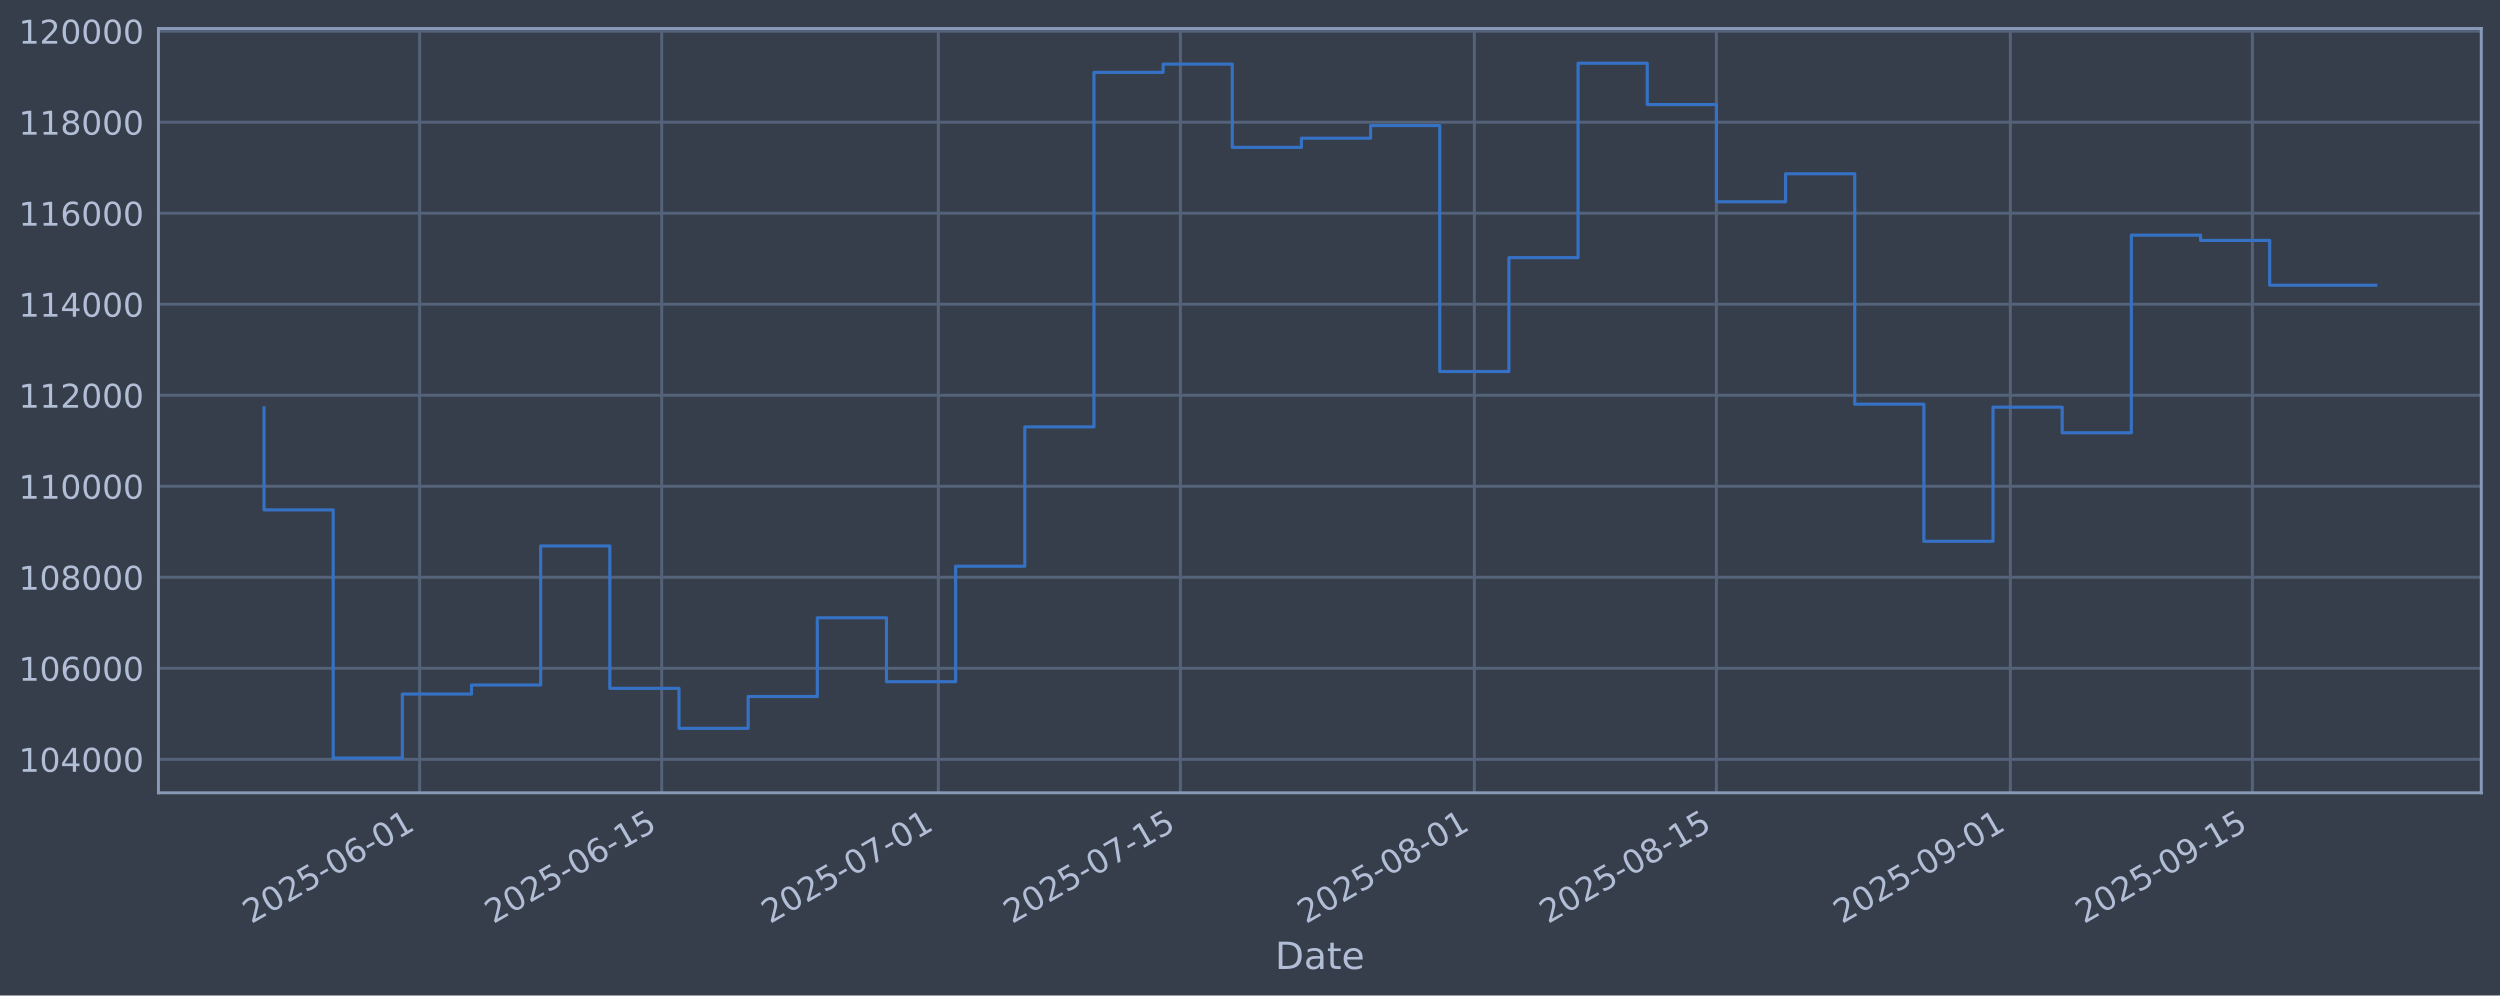
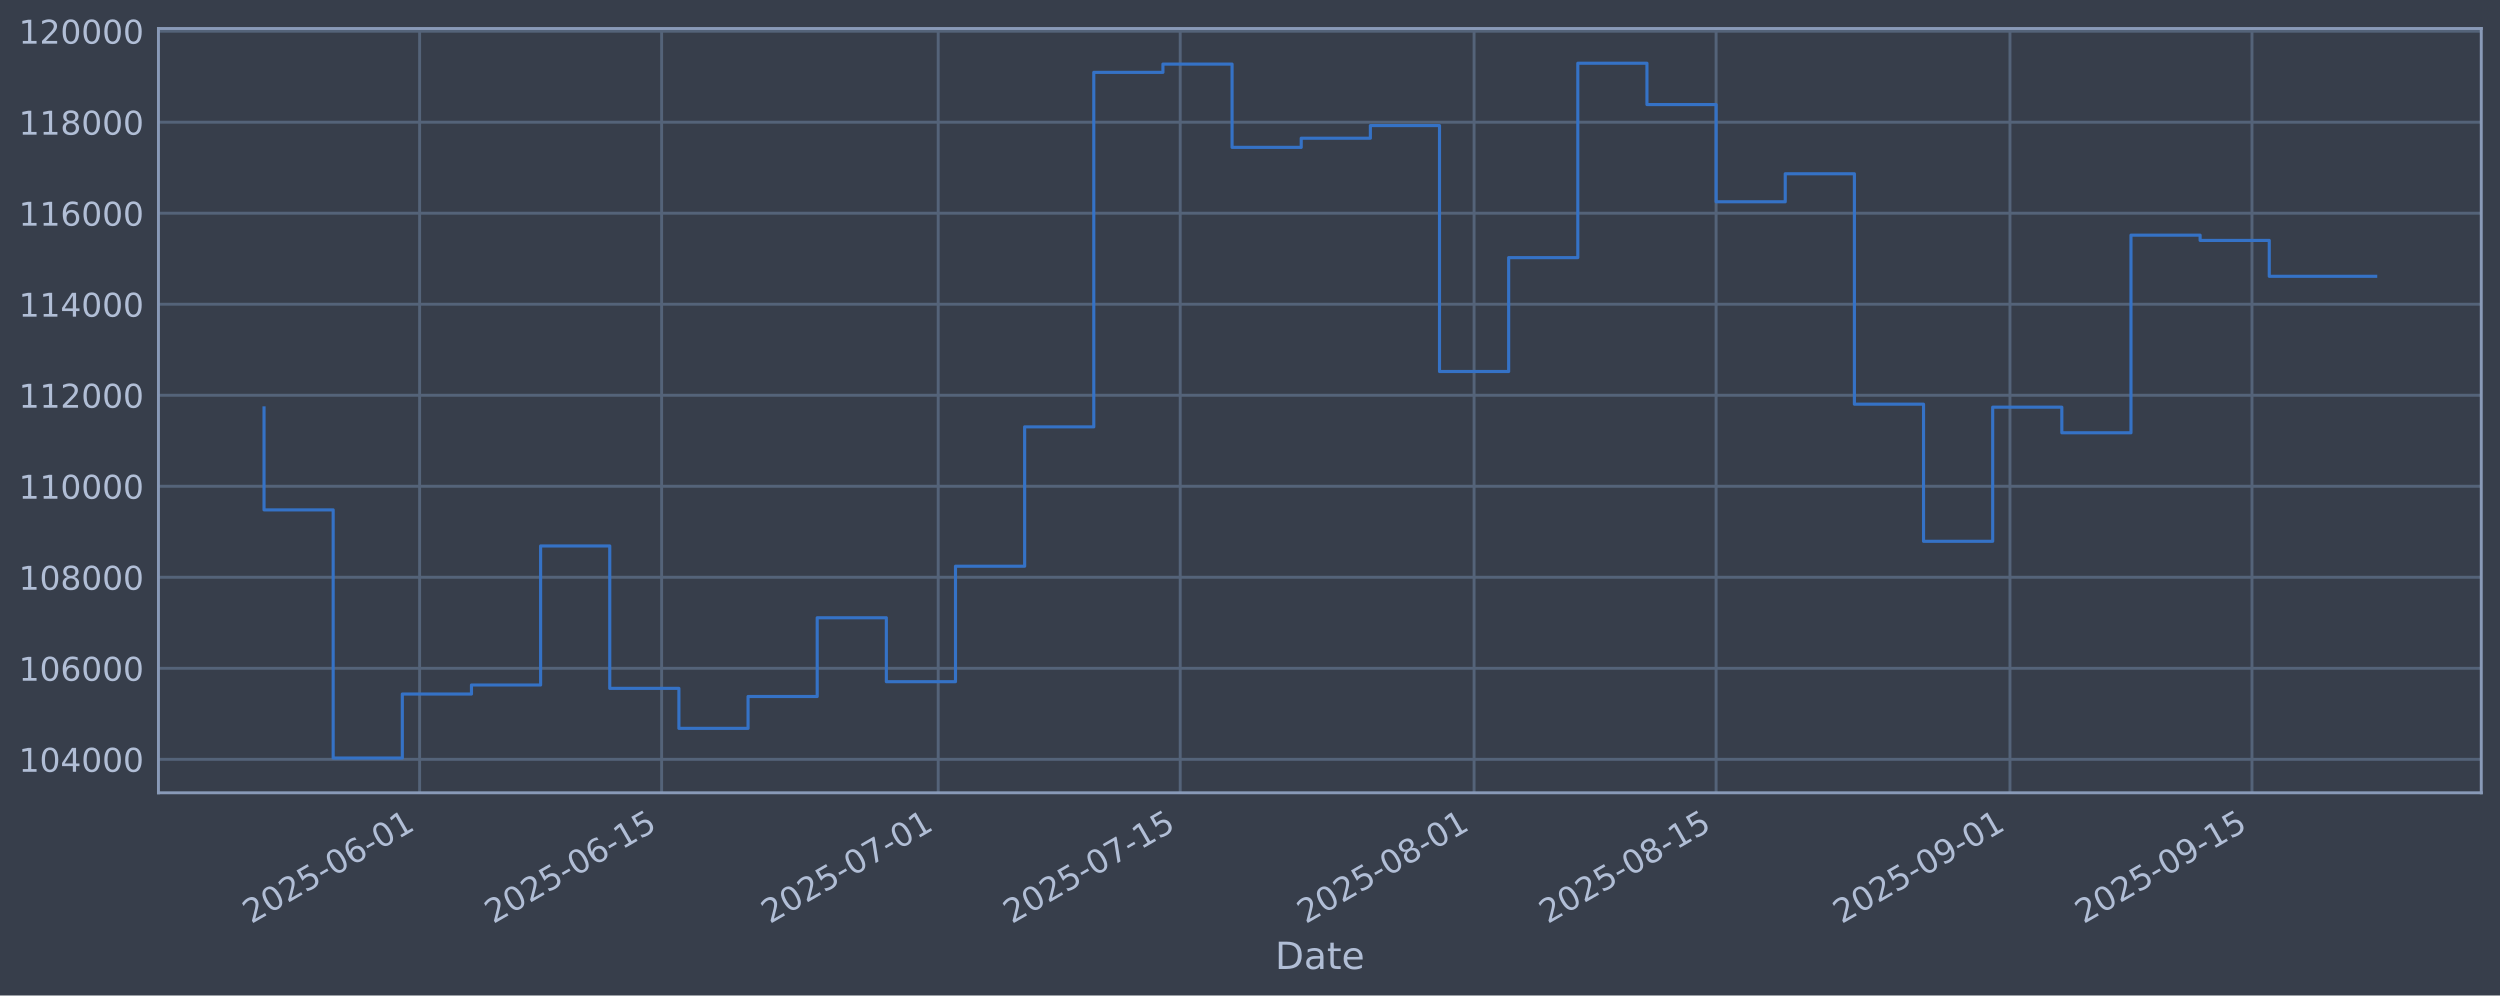
<svg xmlns="http://www.w3.org/2000/svg" xmlns:xlink="http://www.w3.org/1999/xlink" width="960.9pt" height="382.628pt" viewBox="0 0 960.9 382.628" version="1.1">
  <defs>
    <style type="text/css">*{stroke-linejoin: round; stroke-linecap: butt}</style>
  </defs>
  <g id="figure_1">
    <g id="patch_1">
      <path d="M 0 382.628  L 960.9 382.628  L 960.9 0  L 0 0  z " style="fill: #373e4b" />
    </g>
    <g id="axes_1">
      <g id="patch_2">
        <path d="M 60.901 304.718  L 953.701 304.718  L 953.701 10.958  L 60.901 10.958  z " style="fill: #373e4b" />
      </g>
      <g id="matplotlib.axis_1">
        <g id="xtick_1">
          <g id="line2d_1">
-             <path d="M 161.293 304.718  L 161.293 10.958  " clip-path="url(#pe4553568f6)" style="fill: none; stroke: #546379; stroke-width: 1.12; stroke-linecap: square" />
+             <path d="M 161.281 304.718  L 161.281 10.958  " clip-path="url(#pa2da583ea0)" style="fill: none; stroke: #546379; stroke-width: 1.12; stroke-linecap: square" />
          </g>
          <g id="line2d_2" />
          <g id="text_1">
-             <g style="fill: #b1bed6" transform="translate(96.56726 355.2226) rotate(-30) scale(0.126 -0.126)">
+             <g style="fill: #b1bed6" transform="translate(96.55502 355.2226) rotate(-30) scale(0.126 -0.126)">
              <defs>
                <path id="DejaVuSans-32" d="M 1228 531  L 3431 531  L 3431 0  L 469 0  L 469 531  Q 828 903 1448 1529  Q 2069 2156 2228 2338  Q 2531 2678 2651 2914  Q 2772 3150 2772 3378  Q 2772 3750 2511 3984  Q 2250 4219 1831 4219  Q 1534 4219 1204 4116  Q 875 4013 500 3803  L 500 4441  Q 881 4594 1212 4672  Q 1544 4750 1819 4750  Q 2544 4750 2975 4387  Q 3406 4025 3406 3419  Q 3406 3131 3298 2873  Q 3191 2616 2906 2266  Q 2828 2175 2409 1742  Q 1991 1309 1228 531  z " transform="scale(0.015625)" />
                <path id="DejaVuSans-30" d="M 2034 4250  Q 1547 4250 1301 3770  Q 1056 3291 1056 2328  Q 1056 1369 1301 889  Q 1547 409 2034 409  Q 2525 409 2770 889  Q 3016 1369 3016 2328  Q 3016 3291 2770 3770  Q 2525 4250 2034 4250  z M 2034 4750  Q 2819 4750 3233 4129  Q 3647 3509 3647 2328  Q 3647 1150 3233 529  Q 2819 -91 2034 -91  Q 1250 -91 836 529  Q 422 1150 422 2328  Q 422 3509 836 4129  Q 1250 4750 2034 4750  z " transform="scale(0.015625)" />
                <path id="DejaVuSans-35" d="M 691 4666  L 3169 4666  L 3169 4134  L 1269 4134  L 1269 2991  Q 1406 3038 1543 3061  Q 1681 3084 1819 3084  Q 2600 3084 3056 2656  Q 3513 2228 3513 1497  Q 3513 744 3044 326  Q 2575 -91 1722 -91  Q 1428 -91 1123 -41  Q 819 9 494 109  L 494 744  Q 775 591 1075 516  Q 1375 441 1709 441  Q 2250 441 2565 725  Q 2881 1009 2881 1497  Q 2881 1984 2565 2268  Q 2250 2553 1709 2553  Q 1456 2553 1204 2497  Q 953 2441 691 2322  L 691 4666  z " transform="scale(0.015625)" />
                <path id="DejaVuSans-2d" d="M 313 2009  L 1997 2009  L 1997 1497  L 313 1497  L 313 2009  z " transform="scale(0.015625)" />
                <path id="DejaVuSans-36" d="M 2113 2584  Q 1688 2584 1439 2293  Q 1191 2003 1191 1497  Q 1191 994 1439 701  Q 1688 409 2113 409  Q 2538 409 2786 701  Q 3034 994 3034 1497  Q 3034 2003 2786 2293  Q 2538 2584 2113 2584  z M 3366 4563  L 3366 3988  Q 3128 4100 2886 4159  Q 2644 4219 2406 4219  Q 1781 4219 1451 3797  Q 1122 3375 1075 2522  Q 1259 2794 1537 2939  Q 1816 3084 2150 3084  Q 2853 3084 3261 2657  Q 3669 2231 3669 1497  Q 3669 778 3244 343  Q 2819 -91 2113 -91  Q 1303 -91 875 529  Q 447 1150 447 2328  Q 447 3434 972 4092  Q 1497 4750 2381 4750  Q 2619 4750 2861 4703  Q 3103 4656 3366 4563  z " transform="scale(0.015625)" />
                <path id="DejaVuSans-31" d="M 794 531  L 1825 531  L 1825 4091  L 703 3866  L 703 4441  L 1819 4666  L 2450 4666  L 2450 531  L 3481 531  L 3481 0  L 794 0  L 794 531  z " transform="scale(0.015625)" />
              </defs>
              <use xlink:href="#DejaVuSans-32" />
              <use xlink:href="#DejaVuSans-30" transform="translate(63.62305 0)" />
              <use xlink:href="#DejaVuSans-32" transform="translate(127.2461 0)" />
              <use xlink:href="#DejaVuSans-35" transform="translate(190.8691 0)" />
              <use xlink:href="#DejaVuSans-2d" transform="translate(254.4922 0)" />
              <use xlink:href="#DejaVuSans-30" transform="translate(290.5762 0)" />
              <use xlink:href="#DejaVuSans-36" transform="translate(354.1992 0)" />
              <use xlink:href="#DejaVuSans-2d" transform="translate(417.8223 0)" />
              <use xlink:href="#DejaVuSans-30" transform="translate(453.9062 0)" />
              <use xlink:href="#DejaVuSans-31" transform="translate(517.5293 0)" />
            </g>
          </g>
        </g>
        <g id="xtick_2">
          <g id="line2d_3">
-             <path d="M 254.331 304.718  L 254.331 10.958  " clip-path="url(#pe4553568f6)" style="fill: none; stroke: #546379; stroke-width: 1.12; stroke-linecap: square" />
+             <path d="M 254.3 304.718  L 254.3 10.958  " clip-path="url(#pa2da583ea0)" style="fill: none; stroke: #546379; stroke-width: 1.12; stroke-linecap: square" />
          </g>
          <g id="line2d_4" />
          <g id="text_2">
-             <g style="fill: #b1bed6" transform="translate(189.6057 355.2226) rotate(-30) scale(0.126 -0.126)">
+             <g style="fill: #b1bed6" transform="translate(189.5745 355.2226) rotate(-30) scale(0.126 -0.126)">
              <use xlink:href="#DejaVuSans-32" />
              <use xlink:href="#DejaVuSans-30" transform="translate(63.62305 0)" />
              <use xlink:href="#DejaVuSans-32" transform="translate(127.2461 0)" />
              <use xlink:href="#DejaVuSans-35" transform="translate(190.8691 0)" />
              <use xlink:href="#DejaVuSans-2d" transform="translate(254.4922 0)" />
              <use xlink:href="#DejaVuSans-30" transform="translate(290.5762 0)" />
              <use xlink:href="#DejaVuSans-36" transform="translate(354.1992 0)" />
              <use xlink:href="#DejaVuSans-2d" transform="translate(417.8223 0)" />
              <use xlink:href="#DejaVuSans-31" transform="translate(453.9062 0)" />
              <use xlink:href="#DejaVuSans-35" transform="translate(517.5293 0)" />
            </g>
          </g>
        </g>
        <g id="xtick_3">
          <g id="line2d_5">
-             <path d="M 360.661 304.718  L 360.661 10.958  " clip-path="url(#pe4553568f6)" style="fill: none; stroke: #546379; stroke-width: 1.12; stroke-linecap: square" />
+             <path d="M 360.608 304.718  L 360.608 10.958  " clip-path="url(#pa2da583ea0)" style="fill: none; stroke: #546379; stroke-width: 1.12; stroke-linecap: square" />
          </g>
          <g id="line2d_6" />
          <g id="text_3">
-             <g style="fill: #b1bed6" transform="translate(295.9354 355.2226) rotate(-30) scale(0.126 -0.126)">
+             <g style="fill: #b1bed6" transform="translate(295.8824 355.2226) rotate(-30) scale(0.126 -0.126)">
              <defs>
                <path id="DejaVuSans-37" d="M 525 4666  L 3525 4666  L 3525 4397  L 1831 0  L 1172 0  L 2766 4134  L 525 4134  L 525 4666  z " transform="scale(0.015625)" />
              </defs>
              <use xlink:href="#DejaVuSans-32" />
              <use xlink:href="#DejaVuSans-30" transform="translate(63.62305 0)" />
              <use xlink:href="#DejaVuSans-32" transform="translate(127.2461 0)" />
              <use xlink:href="#DejaVuSans-35" transform="translate(190.8691 0)" />
              <use xlink:href="#DejaVuSans-2d" transform="translate(254.4922 0)" />
              <use xlink:href="#DejaVuSans-30" transform="translate(290.5762 0)" />
              <use xlink:href="#DejaVuSans-37" transform="translate(354.1992 0)" />
              <use xlink:href="#DejaVuSans-2d" transform="translate(417.8223 0)" />
              <use xlink:href="#DejaVuSans-30" transform="translate(453.9062 0)" />
              <use xlink:href="#DejaVuSans-31" transform="translate(517.5293 0)" />
            </g>
          </g>
        </g>
        <g id="xtick_4">
          <g id="line2d_7">
-             <path d="M 453.699 304.718  L 453.699 10.958  " clip-path="url(#pe4553568f6)" style="fill: none; stroke: #546379; stroke-width: 1.12; stroke-linecap: square" />
+             <path d="M 453.627 304.718  L 453.627 10.958  " clip-path="url(#pa2da583ea0)" style="fill: none; stroke: #546379; stroke-width: 1.12; stroke-linecap: square" />
          </g>
          <g id="line2d_8" />
          <g id="text_4">
-             <g style="fill: #b1bed6" transform="translate(388.9739 355.2226) rotate(-30) scale(0.126 -0.126)">
+             <g style="fill: #b1bed6" transform="translate(388.9018 355.2226) rotate(-30) scale(0.126 -0.126)">
              <use xlink:href="#DejaVuSans-32" />
              <use xlink:href="#DejaVuSans-30" transform="translate(63.62305 0)" />
              <use xlink:href="#DejaVuSans-32" transform="translate(127.2461 0)" />
              <use xlink:href="#DejaVuSans-35" transform="translate(190.8691 0)" />
              <use xlink:href="#DejaVuSans-2d" transform="translate(254.4922 0)" />
              <use xlink:href="#DejaVuSans-30" transform="translate(290.5762 0)" />
              <use xlink:href="#DejaVuSans-37" transform="translate(354.1992 0)" />
              <use xlink:href="#DejaVuSans-2d" transform="translate(417.8223 0)" />
              <use xlink:href="#DejaVuSans-31" transform="translate(453.9062 0)" />
              <use xlink:href="#DejaVuSans-35" transform="translate(517.5293 0)" />
            </g>
          </g>
        </g>
        <g id="xtick_5">
          <g id="line2d_9">
-             <path d="M 566.675 304.718  L 566.675 10.958  " clip-path="url(#pe4553568f6)" style="fill: none; stroke: #546379; stroke-width: 1.12; stroke-linecap: square" />
+             <path d="M 566.58 304.718  L 566.58 10.958  " clip-path="url(#pa2da583ea0)" style="fill: none; stroke: #546379; stroke-width: 1.12; stroke-linecap: square" />
          </g>
          <g id="line2d_10" />
          <g id="text_5">
-             <g style="fill: #b1bed6" transform="translate(501.9492 355.2226) rotate(-30) scale(0.126 -0.126)">
+             <g style="fill: #b1bed6" transform="translate(501.854 355.2226) rotate(-30) scale(0.126 -0.126)">
              <defs>
                <path id="DejaVuSans-38" d="M 2034 2216  Q 1584 2216 1326 1975  Q 1069 1734 1069 1313  Q 1069 891 1326 650  Q 1584 409 2034 409  Q 2484 409 2743 651  Q 3003 894 3003 1313  Q 3003 1734 2745 1975  Q 2488 2216 2034 2216  z M 1403 2484  Q 997 2584 770 2862  Q 544 3141 544 3541  Q 544 4100 942 4425  Q 1341 4750 2034 4750  Q 2731 4750 3128 4425  Q 3525 4100 3525 3541  Q 3525 3141 3298 2862  Q 3072 2584 2669 2484  Q 3125 2378 3379 2068  Q 3634 1759 3634 1313  Q 3634 634 3220 271  Q 2806 -91 2034 -91  Q 1263 -91 848 271  Q 434 634 434 1313  Q 434 1759 690 2068  Q 947 2378 1403 2484  z M 1172 3481  Q 1172 3119 1398 2916  Q 1625 2713 2034 2713  Q 2441 2713 2670 2916  Q 2900 3119 2900 3481  Q 2900 3844 2670 4047  Q 2441 4250 2034 4250  Q 1625 4250 1398 4047  Q 1172 3844 1172 3481  z " transform="scale(0.015625)" />
              </defs>
              <use xlink:href="#DejaVuSans-32" />
              <use xlink:href="#DejaVuSans-30" transform="translate(63.62305 0)" />
              <use xlink:href="#DejaVuSans-32" transform="translate(127.2461 0)" />
              <use xlink:href="#DejaVuSans-35" transform="translate(190.8691 0)" />
              <use xlink:href="#DejaVuSans-2d" transform="translate(254.4922 0)" />
              <use xlink:href="#DejaVuSans-30" transform="translate(290.5762 0)" />
              <use xlink:href="#DejaVuSans-38" transform="translate(354.1992 0)" />
              <use xlink:href="#DejaVuSans-2d" transform="translate(417.8223 0)" />
              <use xlink:href="#DejaVuSans-30" transform="translate(453.9062 0)" />
              <use xlink:href="#DejaVuSans-31" transform="translate(517.5293 0)" />
            </g>
          </g>
        </g>
        <g id="xtick_6">
          <g id="line2d_11">
-             <path d="M 659.713 304.718  L 659.713 10.958  " clip-path="url(#pe4553568f6)" style="fill: none; stroke: #546379; stroke-width: 1.12; stroke-linecap: square" />
+             <path d="M 659.599 304.718  L 659.599 10.958  " clip-path="url(#pa2da583ea0)" style="fill: none; stroke: #546379; stroke-width: 1.12; stroke-linecap: square" />
          </g>
          <g id="line2d_12" />
          <g id="text_6">
-             <g style="fill: #b1bed6" transform="translate(594.9876 355.2226) rotate(-30) scale(0.126 -0.126)">
+             <g style="fill: #b1bed6" transform="translate(594.8734 355.2226) rotate(-30) scale(0.126 -0.126)">
              <use xlink:href="#DejaVuSans-32" />
              <use xlink:href="#DejaVuSans-30" transform="translate(63.62305 0)" />
              <use xlink:href="#DejaVuSans-32" transform="translate(127.2461 0)" />
              <use xlink:href="#DejaVuSans-35" transform="translate(190.8691 0)" />
              <use xlink:href="#DejaVuSans-2d" transform="translate(254.4922 0)" />
              <use xlink:href="#DejaVuSans-30" transform="translate(290.5762 0)" />
              <use xlink:href="#DejaVuSans-38" transform="translate(354.1992 0)" />
              <use xlink:href="#DejaVuSans-2d" transform="translate(417.8223 0)" />
              <use xlink:href="#DejaVuSans-31" transform="translate(453.9062 0)" />
              <use xlink:href="#DejaVuSans-35" transform="translate(517.5293 0)" />
            </g>
          </g>
        </g>
        <g id="xtick_7">
          <g id="line2d_13">
-             <path d="M 772.688 304.718  L 772.688 10.958  " clip-path="url(#pe4553568f6)" style="fill: none; stroke: #546379; stroke-width: 1.12; stroke-linecap: square" />
+             <path d="M 772.551 304.718  L 772.551 10.958  " clip-path="url(#pa2da583ea0)" style="fill: none; stroke: #546379; stroke-width: 1.12; stroke-linecap: square" />
          </g>
          <g id="line2d_14" />
          <g id="text_7">
-             <g style="fill: #b1bed6" transform="translate(707.9629 355.2226) rotate(-30) scale(0.126 -0.126)">
+             <g style="fill: #b1bed6" transform="translate(707.8256 355.2226) rotate(-30) scale(0.126 -0.126)">
              <defs>
                <path id="DejaVuSans-39" d="M 703 97  L 703 672  Q 941 559 1184 500  Q 1428 441 1663 441  Q 2288 441 2617 861  Q 2947 1281 2994 2138  Q 2813 1869 2534 1725  Q 2256 1581 1919 1581  Q 1219 1581 811 2004  Q 403 2428 403 3163  Q 403 3881 828 4315  Q 1253 4750 1959 4750  Q 2769 4750 3195 4129  Q 3622 3509 3622 2328  Q 3622 1225 3098 567  Q 2575 -91 1691 -91  Q 1453 -91 1209 -44  Q 966 3 703 97  z M 1959 2075  Q 2384 2075 2632 2365  Q 2881 2656 2881 3163  Q 2881 3666 2632 3958  Q 2384 4250 1959 4250  Q 1534 4250 1286 3958  Q 1038 3666 1038 3163  Q 1038 2656 1286 2365  Q 1534 2075 1959 2075  z " transform="scale(0.015625)" />
              </defs>
              <use xlink:href="#DejaVuSans-32" />
              <use xlink:href="#DejaVuSans-30" transform="translate(63.62305 0)" />
              <use xlink:href="#DejaVuSans-32" transform="translate(127.2461 0)" />
              <use xlink:href="#DejaVuSans-35" transform="translate(190.8691 0)" />
              <use xlink:href="#DejaVuSans-2d" transform="translate(254.4922 0)" />
              <use xlink:href="#DejaVuSans-30" transform="translate(290.5762 0)" />
              <use xlink:href="#DejaVuSans-39" transform="translate(354.1992 0)" />
              <use xlink:href="#DejaVuSans-2d" transform="translate(417.8223 0)" />
              <use xlink:href="#DejaVuSans-30" transform="translate(453.9062 0)" />
              <use xlink:href="#DejaVuSans-31" transform="translate(517.5293 0)" />
            </g>
          </g>
        </g>
        <g id="xtick_8">
          <g id="line2d_15">
-             <path d="M 865.727 304.718  L 865.727 10.958  " clip-path="url(#pe4553568f6)" style="fill: none; stroke: #546379; stroke-width: 1.12; stroke-linecap: square" />
+             <path d="M 865.571 304.718  L 865.571 10.958  " clip-path="url(#pa2da583ea0)" style="fill: none; stroke: #546379; stroke-width: 1.12; stroke-linecap: square" />
          </g>
          <g id="line2d_16" />
          <g id="text_8">
-             <g style="fill: #b1bed6" transform="translate(801.0014 355.2226) rotate(-30) scale(0.126 -0.126)">
+             <g style="fill: #b1bed6" transform="translate(800.8451 355.2226) rotate(-30) scale(0.126 -0.126)">
              <use xlink:href="#DejaVuSans-32" />
              <use xlink:href="#DejaVuSans-30" transform="translate(63.62305 0)" />
              <use xlink:href="#DejaVuSans-32" transform="translate(127.2461 0)" />
              <use xlink:href="#DejaVuSans-35" transform="translate(190.8691 0)" />
              <use xlink:href="#DejaVuSans-2d" transform="translate(254.4922 0)" />
              <use xlink:href="#DejaVuSans-30" transform="translate(290.5762 0)" />
              <use xlink:href="#DejaVuSans-39" transform="translate(354.1992 0)" />
              <use xlink:href="#DejaVuSans-2d" transform="translate(417.8223 0)" />
              <use xlink:href="#DejaVuSans-31" transform="translate(453.9062 0)" />
              <use xlink:href="#DejaVuSans-35" transform="translate(517.5293 0)" />
            </g>
          </g>
        </g>
        <g id="text_9">
          <g style="fill: #b1bed6" transform="translate(490.0914 372.4337) scale(0.144 -0.144)">
            <defs>
              <path id="DejaVuSans-44" d="M 1259 4147  L 1259 519  L 2022 519  Q 2988 519 3436 956  Q 3884 1394 3884 2338  Q 3884 3275 3436 3711  Q 2988 4147 2022 4147  L 1259 4147  z M 628 4666  L 1925 4666  Q 3281 4666 3915 4102  Q 4550 3538 4550 2338  Q 4550 1131 3912 565  Q 3275 0 1925 0  L 628 0  L 628 4666  z " transform="scale(0.015625)" />
              <path id="DejaVuSans-61" d="M 2194 1759  Q 1497 1759 1228 1600  Q 959 1441 959 1056  Q 959 750 1161 570  Q 1363 391 1709 391  Q 2188 391 2477 730  Q 2766 1069 2766 1631  L 2766 1759  L 2194 1759  z M 3341 1997  L 3341 0  L 2766 0  L 2766 531  Q 2569 213 2275 61  Q 1981 -91 1556 -91  Q 1019 -91 701 211  Q 384 513 384 1019  Q 384 1609 779 1909  Q 1175 2209 1959 2209  L 2766 2209  L 2766 2266  Q 2766 2663 2505 2880  Q 2244 3097 1772 3097  Q 1472 3097 1187 3025  Q 903 2953 641 2809  L 641 3341  Q 956 3463 1253 3523  Q 1550 3584 1831 3584  Q 2591 3584 2966 3190  Q 3341 2797 3341 1997  z " transform="scale(0.015625)" />
              <path id="DejaVuSans-74" d="M 1172 4494  L 1172 3500  L 2356 3500  L 2356 3053  L 1172 3053  L 1172 1153  Q 1172 725 1289 603  Q 1406 481 1766 481  L 2356 481  L 2356 0  L 1766 0  Q 1100 0 847 248  Q 594 497 594 1153  L 594 3053  L 172 3053  L 172 3500  L 594 3500  L 594 4494  L 1172 4494  z " transform="scale(0.015625)" />
              <path id="DejaVuSans-65" d="M 3597 1894  L 3597 1613  L 953 1613  Q 991 1019 1311 708  Q 1631 397 2203 397  Q 2534 397 2845 478  Q 3156 559 3463 722  L 3463 178  Q 3153 47 2828 -22  Q 2503 -91 2169 -91  Q 1331 -91 842 396  Q 353 884 353 1716  Q 353 2575 817 3079  Q 1281 3584 2069 3584  Q 2775 3584 3186 3129  Q 3597 2675 3597 1894  z M 3022 2063  Q 3016 2534 2758 2815  Q 2500 3097 2075 3097  Q 1594 3097 1305 2825  Q 1016 2553 972 2059  L 3022 2063  z " transform="scale(0.015625)" />
            </defs>
            <use xlink:href="#DejaVuSans-44" />
            <use xlink:href="#DejaVuSans-61" transform="translate(77.00195 0)" />
            <use xlink:href="#DejaVuSans-74" transform="translate(138.2812 0)" />
            <use xlink:href="#DejaVuSans-65" transform="translate(177.4902 0)" />
          </g>
        </g>
      </g>
      <g id="matplotlib.axis_2">
        <g id="ytick_1">
          <g id="line2d_17">
-             <path d="M 60.901 291.85  L 953.701 291.85  " clip-path="url(#pe4553568f6)" style="fill: none; stroke: #546379; stroke-width: 1.12; stroke-linecap: square" />
+             <path d="M 60.901 291.85  L 953.701 291.85  " clip-path="url(#pa2da583ea0)" style="fill: none; stroke: #546379; stroke-width: 1.12; stroke-linecap: square" />
          </g>
          <g id="line2d_18" />
          <g id="text_10">
            <g style="fill: #b1bed6" transform="translate(7.2 296.6367) scale(0.126 -0.126)">
              <defs>
                <path id="DejaVuSans-34" d="M 2419 4116  L 825 1625  L 2419 1625  L 2419 4116  z M 2253 4666  L 3047 4666  L 3047 1625  L 3713 1625  L 3713 1100  L 3047 1100  L 3047 0  L 2419 0  L 2419 1100  L 313 1100  L 313 1709  L 2253 4666  z " transform="scale(0.015625)" />
              </defs>
              <use xlink:href="#DejaVuSans-31" />
              <use xlink:href="#DejaVuSans-30" transform="translate(63.62305 0)" />
              <use xlink:href="#DejaVuSans-34" transform="translate(127.2461 0)" />
              <use xlink:href="#DejaVuSans-30" transform="translate(190.8691 0)" />
              <use xlink:href="#DejaVuSans-30" transform="translate(254.4922 0)" />
              <use xlink:href="#DejaVuSans-30" transform="translate(318.1152 0)" />
            </g>
          </g>
        </g>
        <g id="ytick_2">
          <g id="line2d_19">
-             <path d="M 60.901 256.867  L 953.701 256.867  " clip-path="url(#pe4553568f6)" style="fill: none; stroke: #546379; stroke-width: 1.12; stroke-linecap: square" />
+             <path d="M 60.901 256.867  L 953.701 256.867  " clip-path="url(#pa2da583ea0)" style="fill: none; stroke: #546379; stroke-width: 1.12; stroke-linecap: square" />
          </g>
          <g id="line2d_20" />
          <g id="text_11">
            <g style="fill: #b1bed6" transform="translate(7.2 261.6538) scale(0.126 -0.126)">
              <use xlink:href="#DejaVuSans-31" />
              <use xlink:href="#DejaVuSans-30" transform="translate(63.62305 0)" />
              <use xlink:href="#DejaVuSans-36" transform="translate(127.2461 0)" />
              <use xlink:href="#DejaVuSans-30" transform="translate(190.8691 0)" />
              <use xlink:href="#DejaVuSans-30" transform="translate(254.4922 0)" />
              <use xlink:href="#DejaVuSans-30" transform="translate(318.1152 0)" />
            </g>
          </g>
        </g>
        <g id="ytick_3">
          <g id="line2d_21">
-             <path d="M 60.901 221.884  L 953.701 221.884  " clip-path="url(#pe4553568f6)" style="fill: none; stroke: #546379; stroke-width: 1.12; stroke-linecap: square" />
+             <path d="M 60.901 221.884  L 953.701 221.884  " clip-path="url(#pa2da583ea0)" style="fill: none; stroke: #546379; stroke-width: 1.12; stroke-linecap: square" />
          </g>
          <g id="line2d_22" />
          <g id="text_12">
            <g style="fill: #b1bed6" transform="translate(7.2 226.671) scale(0.126 -0.126)">
              <use xlink:href="#DejaVuSans-31" />
              <use xlink:href="#DejaVuSans-30" transform="translate(63.62305 0)" />
              <use xlink:href="#DejaVuSans-38" transform="translate(127.2461 0)" />
              <use xlink:href="#DejaVuSans-30" transform="translate(190.8691 0)" />
              <use xlink:href="#DejaVuSans-30" transform="translate(254.4922 0)" />
              <use xlink:href="#DejaVuSans-30" transform="translate(318.1152 0)" />
            </g>
          </g>
        </g>
        <g id="ytick_4">
          <g id="line2d_23">
-             <path d="M 60.901 186.901  L 953.701 186.901  " clip-path="url(#pe4553568f6)" style="fill: none; stroke: #546379; stroke-width: 1.12; stroke-linecap: square" />
+             <path d="M 60.901 186.901  L 953.701 186.901  " clip-path="url(#pa2da583ea0)" style="fill: none; stroke: #546379; stroke-width: 1.12; stroke-linecap: square" />
          </g>
          <g id="line2d_24" />
          <g id="text_13">
            <g style="fill: #b1bed6" transform="translate(7.2 191.6882) scale(0.126 -0.126)">
              <use xlink:href="#DejaVuSans-31" />
              <use xlink:href="#DejaVuSans-31" transform="translate(63.62305 0)" />
              <use xlink:href="#DejaVuSans-30" transform="translate(127.2461 0)" />
              <use xlink:href="#DejaVuSans-30" transform="translate(190.8691 0)" />
              <use xlink:href="#DejaVuSans-30" transform="translate(254.4922 0)" />
              <use xlink:href="#DejaVuSans-30" transform="translate(318.1152 0)" />
            </g>
          </g>
        </g>
        <g id="ytick_5">
          <g id="line2d_25">
-             <path d="M 60.901 151.918  L 953.701 151.918  " clip-path="url(#pe4553568f6)" style="fill: none; stroke: #546379; stroke-width: 1.12; stroke-linecap: square" />
+             <path d="M 60.901 151.918  L 953.701 151.918  " clip-path="url(#pa2da583ea0)" style="fill: none; stroke: #546379; stroke-width: 1.12; stroke-linecap: square" />
          </g>
          <g id="line2d_26" />
          <g id="text_14">
            <g style="fill: #b1bed6" transform="translate(7.2 156.7053) scale(0.126 -0.126)">
              <use xlink:href="#DejaVuSans-31" />
              <use xlink:href="#DejaVuSans-31" transform="translate(63.62305 0)" />
              <use xlink:href="#DejaVuSans-32" transform="translate(127.2461 0)" />
              <use xlink:href="#DejaVuSans-30" transform="translate(190.8691 0)" />
              <use xlink:href="#DejaVuSans-30" transform="translate(254.4922 0)" />
              <use xlink:href="#DejaVuSans-30" transform="translate(318.1152 0)" />
            </g>
          </g>
        </g>
        <g id="ytick_6">
          <g id="line2d_27">
-             <path d="M 60.901 116.936  L 953.701 116.936  " clip-path="url(#pe4553568f6)" style="fill: none; stroke: #546379; stroke-width: 1.12; stroke-linecap: square" />
+             <path d="M 60.901 116.936  L 953.701 116.936  " clip-path="url(#pa2da583ea0)" style="fill: none; stroke: #546379; stroke-width: 1.12; stroke-linecap: square" />
          </g>
          <g id="line2d_28" />
          <g id="text_15">
            <g style="fill: #b1bed6" transform="translate(7.2 121.7225) scale(0.126 -0.126)">
              <use xlink:href="#DejaVuSans-31" />
              <use xlink:href="#DejaVuSans-31" transform="translate(63.62305 0)" />
              <use xlink:href="#DejaVuSans-34" transform="translate(127.2461 0)" />
              <use xlink:href="#DejaVuSans-30" transform="translate(190.8691 0)" />
              <use xlink:href="#DejaVuSans-30" transform="translate(254.4922 0)" />
              <use xlink:href="#DejaVuSans-30" transform="translate(318.1152 0)" />
            </g>
          </g>
        </g>
        <g id="ytick_7">
          <g id="line2d_29">
-             <path d="M 60.901 81.953  L 953.701 81.953  " clip-path="url(#pe4553568f6)" style="fill: none; stroke: #546379; stroke-width: 1.12; stroke-linecap: square" />
+             <path d="M 60.901 81.953  L 953.701 81.953  " clip-path="url(#pa2da583ea0)" style="fill: none; stroke: #546379; stroke-width: 1.12; stroke-linecap: square" />
          </g>
          <g id="line2d_30" />
          <g id="text_16">
            <g style="fill: #b1bed6" transform="translate(7.2 86.73969) scale(0.126 -0.126)">
              <use xlink:href="#DejaVuSans-31" />
              <use xlink:href="#DejaVuSans-31" transform="translate(63.62305 0)" />
              <use xlink:href="#DejaVuSans-36" transform="translate(127.2461 0)" />
              <use xlink:href="#DejaVuSans-30" transform="translate(190.8691 0)" />
              <use xlink:href="#DejaVuSans-30" transform="translate(254.4922 0)" />
              <use xlink:href="#DejaVuSans-30" transform="translate(318.1152 0)" />
            </g>
          </g>
        </g>
        <g id="ytick_8">
          <g id="line2d_31">
-             <path d="M 60.901 46.97  L 953.701 46.97  " clip-path="url(#pe4553568f6)" style="fill: none; stroke: #546379; stroke-width: 1.12; stroke-linecap: square" />
+             <path d="M 60.901 46.97  L 953.701 46.97  " clip-path="url(#pa2da583ea0)" style="fill: none; stroke: #546379; stroke-width: 1.12; stroke-linecap: square" />
          </g>
          <g id="line2d_32" />
          <g id="text_17">
            <g style="fill: #b1bed6" transform="translate(7.2 51.75686) scale(0.126 -0.126)">
              <use xlink:href="#DejaVuSans-31" />
              <use xlink:href="#DejaVuSans-31" transform="translate(63.62305 0)" />
              <use xlink:href="#DejaVuSans-38" transform="translate(127.2461 0)" />
              <use xlink:href="#DejaVuSans-30" transform="translate(190.8691 0)" />
              <use xlink:href="#DejaVuSans-30" transform="translate(254.4922 0)" />
              <use xlink:href="#DejaVuSans-30" transform="translate(318.1152 0)" />
            </g>
          </g>
        </g>
        <g id="ytick_9">
          <g id="line2d_33">
-             <path d="M 60.901 11.987  L 953.701 11.987  " clip-path="url(#pe4553568f6)" style="fill: none; stroke: #546379; stroke-width: 1.12; stroke-linecap: square" />
+             <path d="M 60.901 11.987  L 953.701 11.987  " clip-path="url(#pa2da583ea0)" style="fill: none; stroke: #546379; stroke-width: 1.12; stroke-linecap: square" />
          </g>
          <g id="line2d_34" />
          <g id="text_18">
            <g style="fill: #b1bed6" transform="translate(7.2 16.77403) scale(0.126 -0.126)">
              <use xlink:href="#DejaVuSans-31" />
              <use xlink:href="#DejaVuSans-32" transform="translate(63.62305 0)" />
              <use xlink:href="#DejaVuSans-30" transform="translate(127.2461 0)" />
              <use xlink:href="#DejaVuSans-30" transform="translate(190.8691 0)" />
              <use xlink:href="#DejaVuSans-30" transform="translate(254.4922 0)" />
              <use xlink:href="#DejaVuSans-30" transform="translate(318.1152 0)" />
            </g>
          </g>
        </g>
      </g>
      <g id="line2d_35">
-         <path d="M 101.482 156.778  L 101.482 195.974  L 128.065 195.974  L 128.065 291.366  L 154.647 291.366  L 154.647 266.759  L 181.23 266.759  L 181.23 263.286  L 207.812 263.286  L 207.812 209.841  L 234.394 209.841  L 234.394 264.586  L 260.977 264.586  L 260.977 279.95  L 287.559 279.95  L 287.559 267.706  L 314.142 267.706  L 314.142 237.446  L 340.724 237.446  L 340.724 262.012  L 367.307 262.012  L 367.307 217.631  L 393.889 217.631  L 393.889 164.07  L 420.471 164.07  L 420.471 27.81  L 447.054 27.81  L 447.054 24.636  L 473.636 24.636  L 473.636 56.646  L 500.219 56.646  L 500.219 53.121  L 526.801 53.121  L 526.801 48.272  L 553.383 48.272  L 553.383 142.793  L 579.966 142.793  L 579.966 99.016  L 606.548 99.016  L 606.548 24.311  L 633.131 24.311  L 633.131 40.185  L 659.713 40.185  L 659.713 77.56  L 686.296 77.56  L 686.296 66.788  L 712.878 66.788  L 712.878 155.356  L 739.46 155.356  L 739.46 208.052  L 766.043 208.052  L 766.043 156.509  L 792.625 156.509  L 792.625 166.341  L 819.208 166.341  L 819.208 90.389  L 845.79 90.389  L 845.79 92.406  L 872.373 92.406  L 872.373 109.637  L 913.119 109.637  " clip-path="url(#pe4553568f6)" style="fill: none; stroke: #3572c6; stroke-width: 1.2; stroke-linecap: square" />
+         <path d="M 101.482 156.778  L 101.482 195.974  L 128.059 195.974  L 128.059 291.366  L 154.636 291.366  L 154.636 266.759  L 181.213 266.759  L 181.213 263.286  L 207.79 263.286  L 207.79 209.841  L 234.367 209.841  L 234.367 264.586  L 260.944 264.586  L 260.944 279.95  L 287.521 279.95  L 287.521 267.706  L 314.098 267.706  L 314.098 237.446  L 340.675 237.446  L 340.675 262.012  L 367.252 262.012  L 367.252 217.631  L 393.829 217.631  L 393.829 164.07  L 420.406 164.07  L 420.406 27.81  L 446.983 27.81  L 446.983 24.636  L 473.56 24.636  L 473.56 56.646  L 500.137 56.646  L 500.137 53.121  L 526.714 53.121  L 526.714 48.272  L 553.291 48.272  L 553.291 142.793  L 579.868 142.793  L 579.868 99.016  L 606.445 99.016  L 606.445 24.311  L 633.022 24.311  L 633.022 40.185  L 659.599 40.185  L 659.599 77.56  L 686.176 77.56  L 686.176 66.788  L 712.753 66.788  L 712.753 155.356  L 739.33 155.356  L 739.33 208.052  L 765.907 208.052  L 765.907 156.509  L 792.484 156.509  L 792.484 166.341  L 819.061 166.341  L 819.061 90.389  L 845.638 90.389  L 845.638 92.406  L 872.215 92.406  L 872.215 106.196  L 913.119 106.196  " clip-path="url(#pa2da583ea0)" style="fill: none; stroke: #3572c6; stroke-width: 1.2; stroke-linecap: square" />
      </g>
      <g id="patch_3">
        <path d="M 60.901 304.718  L 60.901 10.958  " style="fill: none; stroke: #899ab8; stroke-width: 1.12; stroke-linejoin: miter; stroke-linecap: square" />
      </g>
      <g id="patch_4">
        <path d="M 953.701 304.718  L 953.701 10.958  " style="fill: none; stroke: #899ab8; stroke-width: 1.12; stroke-linejoin: miter; stroke-linecap: square" />
      </g>
      <g id="patch_5">
        <path d="M 60.901 304.718  L 953.701 304.718  " style="fill: none; stroke: #899ab8; stroke-width: 1.12; stroke-linejoin: miter; stroke-linecap: square" />
      </g>
      <g id="patch_6">
        <path d="M 60.901 10.958  L 953.701 10.958  " style="fill: none; stroke: #899ab8; stroke-width: 1.12; stroke-linejoin: miter; stroke-linecap: square" />
      </g>
    </g>
  </g>
  <defs>
-     <clipPath id="pe4553568f6">
+     <clipPath id="pa2da583ea0">
      <rect x="60.901" y="10.958" width="892.8" height="293.76" />
    </clipPath>
  </defs>
</svg>
